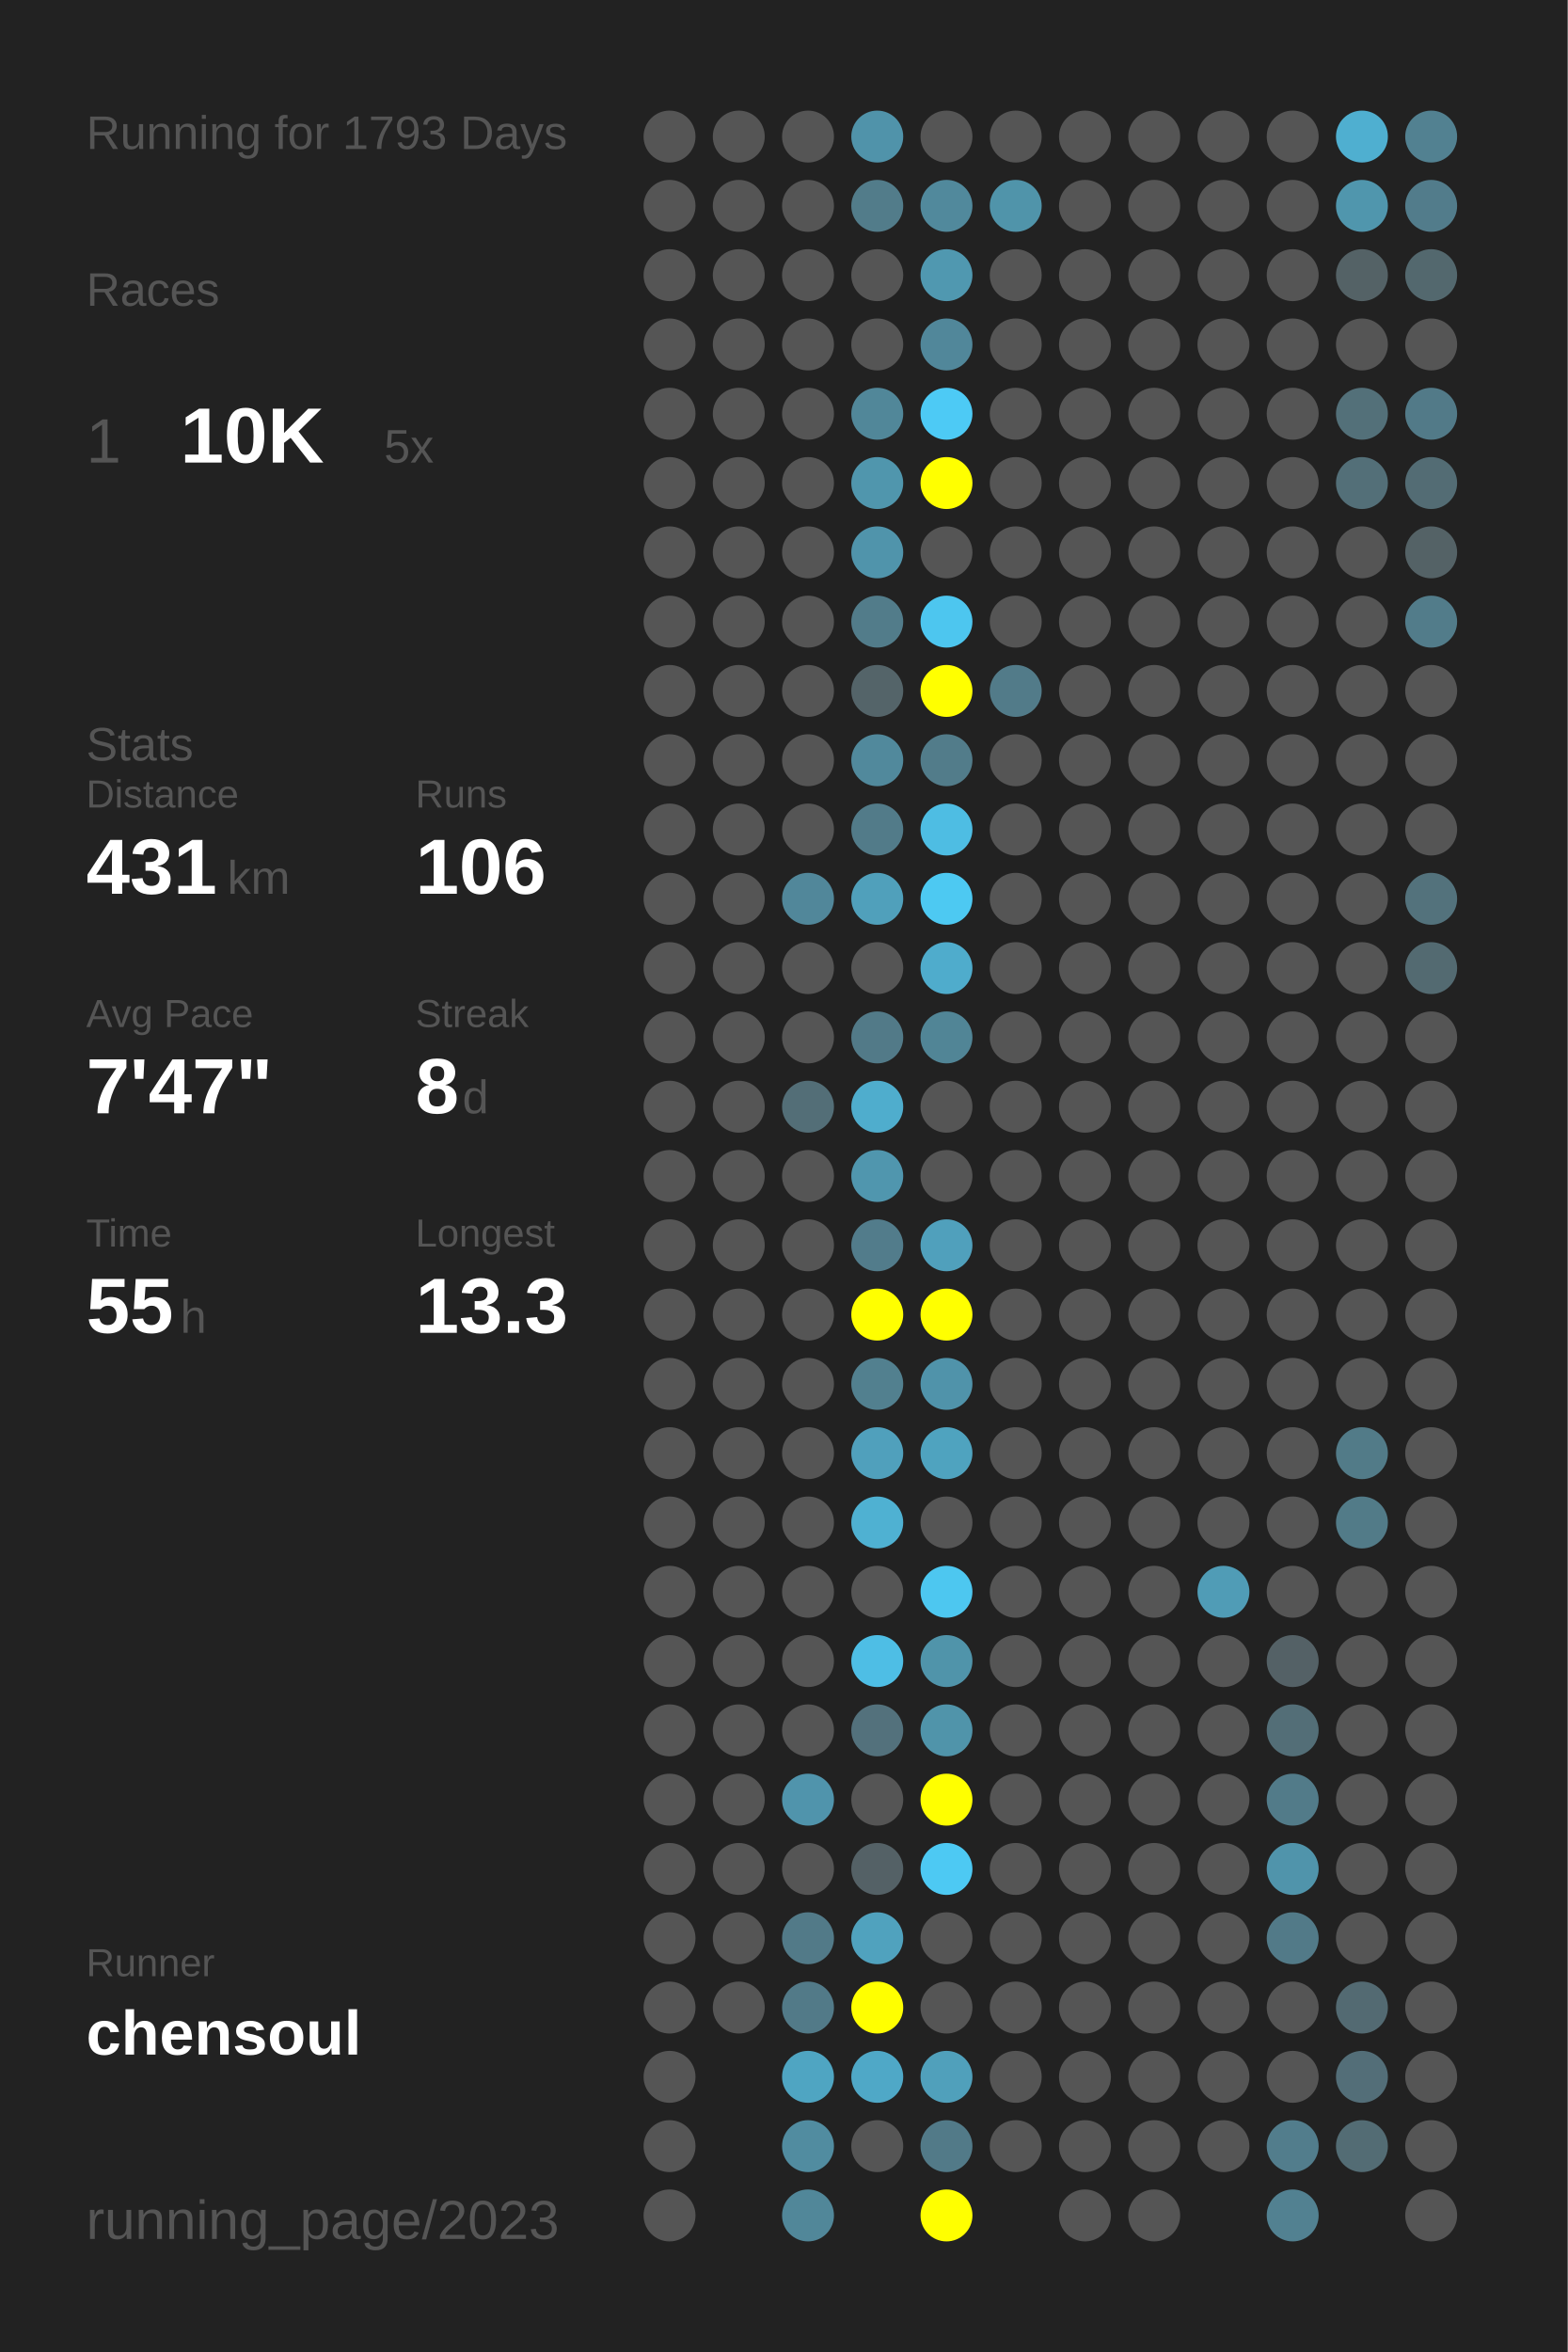
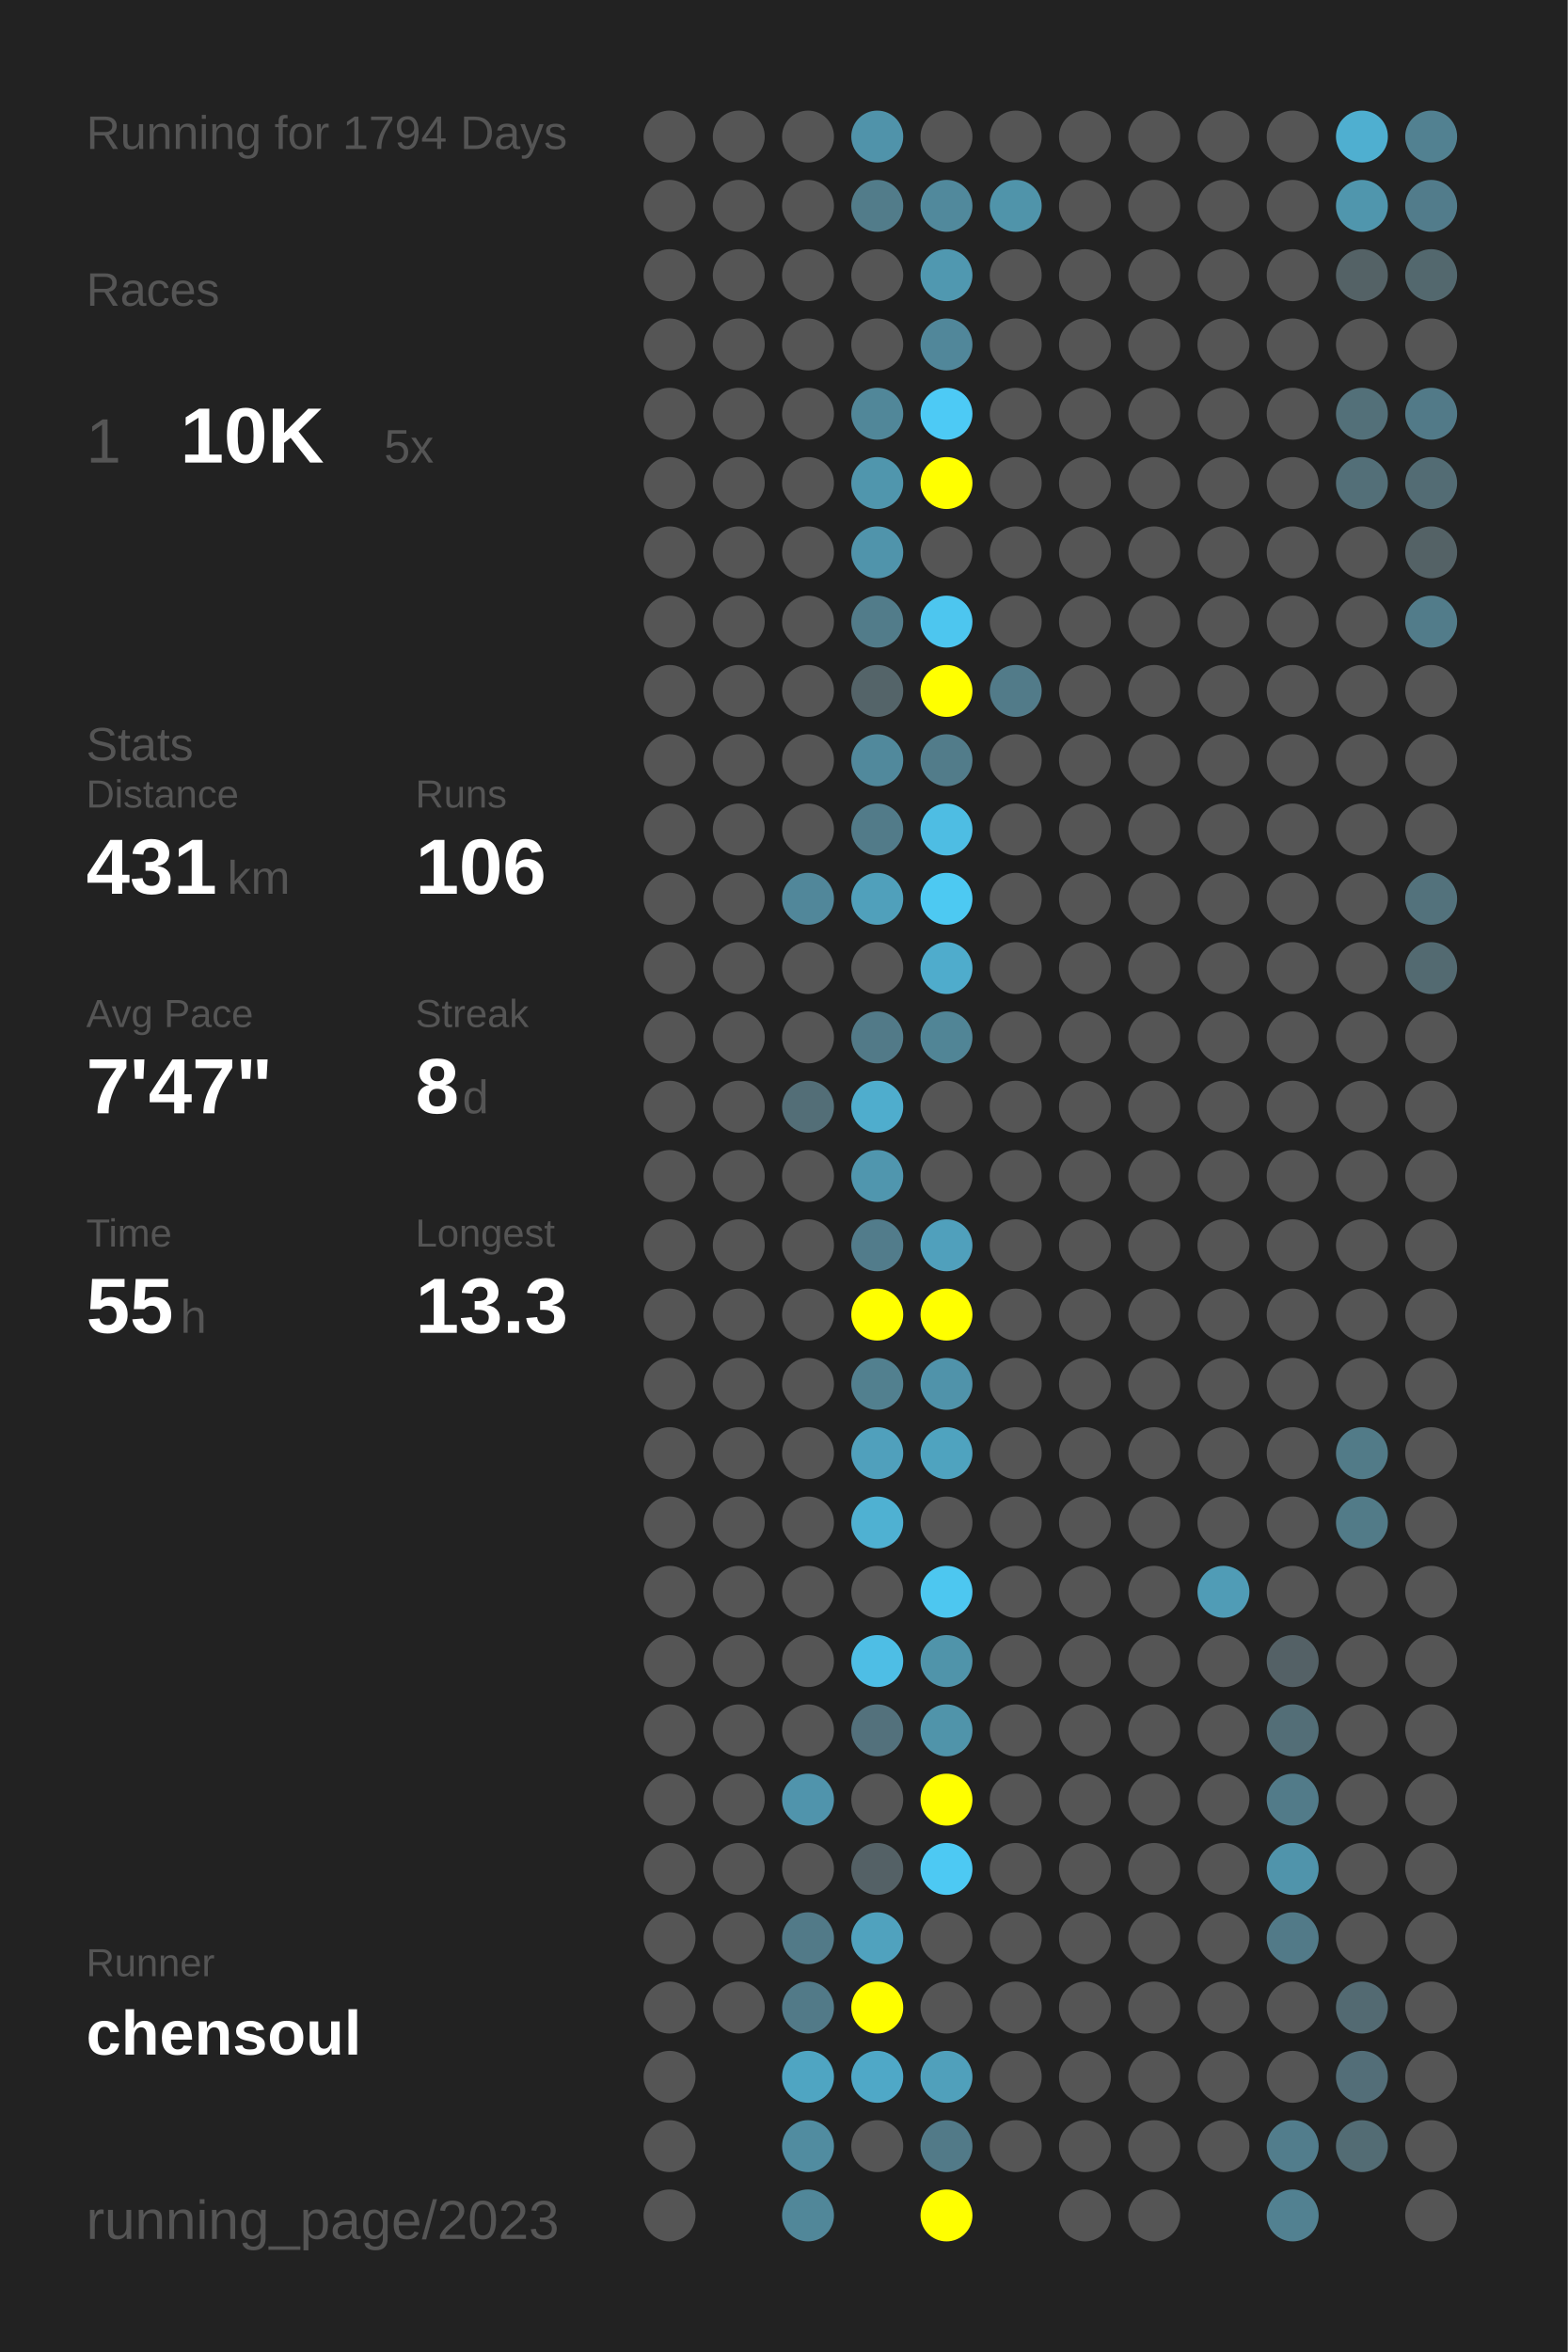
<svg xmlns="http://www.w3.org/2000/svg" baseProfile="full" height="300mm" version="1.1" viewBox="0,0,200,300" width="200mm">
  <defs />
  <rect fill="#222222" height="300" width="200" x="0" y="0" />
-   <text fill="#555555" style="font-size:6px; font-family:Arial;" x="11" y="19">Running for 1793 Days</text>
+   <text fill="#555555" style="font-size:6px; font-family:Arial;" x="11" y="19">Running for 1794 Days</text>
  <text fill="#555555" style="font-size:6px; font-family:Arial;" x="11" y="39">Races</text>
  <text fill="#555555" style="font-size:8px; font-family:Arial;" x="11" y="59">1</text>
  <text fill="#FFFFFF" style="font-size:10px; font-family:Arial; font-weight:bold;" x="23" y="59">10K</text>
  <text fill="#555555" style="font-size:6px; font-family:Arial;" x="49" y="59">5x</text>
  <text fill="#555555" style="font-size:6px; font-family:Arial;" x="11" y="97">Stats</text>
  <text fill="#555555" style="font-size:5px; font-family:Arial;" x="11" y="103">Distance</text>
  <text fill="#FFFFFF" style="font-size:10px; font-family:Arial; font-weight:bold;" x="11" y="114">431</text>
  <text fill="#555555" style="font-size:6px; font-family:Arial;" x="29" y="114">km</text>
  <text fill="#555555" style="font-size:5px; font-family:Arial;" x="53" y="103">Runs</text>
  <text fill="#FFFFFF" style="font-size:10px; font-family:Arial; font-weight:bold;" x="53" y="114">106</text>
  <text fill="#555555" style="font-size:5px; font-family:Arial;" x="11" y="131">Avg Pace</text>
  <text fill="#FFFFFF" style="font-size:10px; font-family:Arial; font-weight:bold;" x="11" y="142">7'47"</text>
  <text fill="#555555" style="font-size:5px; font-family:Arial;" x="53" y="131">Streak</text>
  <text fill="#FFFFFF" style="font-size:10px; font-family:Arial; font-weight:bold;" x="53" y="142">8</text>
  <text fill="#555555" style="font-size:6px; font-family:Arial;" x="59" y="142">d</text>
  <text fill="#555555" style="font-size:5px; font-family:Arial;" x="11" y="159">Time</text>
  <text fill="#FFFFFF" style="font-size:10px; font-family:Arial; font-weight:bold;" x="11" y="170">55</text>
  <text fill="#555555" style="font-size:6px; font-family:Arial;" x="23" y="170">h</text>
  <text fill="#555555" style="font-size:5px; font-family:Arial;" x="53" y="159">Longest</text>
  <text fill="#FFFFFF" style="font-size:10px; font-family:Arial; font-weight:bold;" x="53" y="170">13.3</text>
  <text fill="#555555" style="font-size:5px; font-family:Arial;" x="11" y="252.065">Runner</text>
  <text fill="#FFFFFF" style="font-size:8px; font-family:Arial; font-weight:bold;" x="11" y="262.065">chensoul</text>
  <text fill="#555555" style="font-size:7px; font-family:Arial;" x="11" y="285.581">running_page/2023</text>
  <circle cx="85.417" cy="17.419" fill="#555555" r="3.312" />
  <circle cx="85.417" cy="26.258" fill="#555555" r="3.312" />
  <circle cx="85.417" cy="35.097" fill="#555555" r="3.312" />
  <circle cx="85.417" cy="43.935" fill="#555555" r="3.312" />
  <circle cx="85.417" cy="52.774" fill="#555555" r="3.312" />
  <circle cx="85.417" cy="61.613" fill="#555555" r="3.312" />
  <circle cx="85.417" cy="70.452" fill="#555555" r="3.312" />
  <circle cx="85.417" cy="79.29" fill="#555555" r="3.312" />
  <circle cx="85.417" cy="88.129" fill="#555555" r="3.312" />
  <circle cx="85.417" cy="96.968" fill="#555555" r="3.312" />
  <circle cx="85.417" cy="105.806" fill="#555555" r="3.312" />
  <circle cx="85.417" cy="114.645" fill="#555555" r="3.312" />
  <circle cx="85.417" cy="123.484" fill="#555555" r="3.312" />
  <circle cx="85.417" cy="132.323" fill="#555555" r="3.312" />
  <circle cx="85.417" cy="141.161" fill="#555555" r="3.312" />
  <circle cx="85.417" cy="150" fill="#555555" r="3.312" />
  <circle cx="85.417" cy="158.839" fill="#555555" r="3.312" />
  <circle cx="85.417" cy="167.677" fill="#555555" r="3.312" />
  <circle cx="85.417" cy="176.516" fill="#555555" r="3.312" />
  <circle cx="85.417" cy="185.355" fill="#555555" r="3.312" />
  <circle cx="85.417" cy="194.194" fill="#555555" r="3.312" />
  <circle cx="85.417" cy="203.032" fill="#555555" r="3.312" />
  <circle cx="85.417" cy="211.871" fill="#555555" r="3.312" />
  <circle cx="85.417" cy="220.71" fill="#555555" r="3.312" />
  <circle cx="85.417" cy="229.548" fill="#555555" r="3.312" />
  <circle cx="85.417" cy="238.387" fill="#555555" r="3.312" />
  <circle cx="85.417" cy="247.226" fill="#555555" r="3.312" />
  <circle cx="85.417" cy="256.065" fill="#555555" r="3.312" />
  <circle cx="85.417" cy="264.903" fill="#555555" r="3.312" />
  <circle cx="85.417" cy="273.742" fill="#555555" r="3.312" />
  <circle cx="85.417" cy="282.581" fill="#555555" r="3.312" />
  <circle cx="94.25" cy="17.419" fill="#555555" r="3.312" />
  <circle cx="94.25" cy="26.258" fill="#555555" r="3.312" />
  <circle cx="94.25" cy="35.097" fill="#555555" r="3.312" />
  <circle cx="94.25" cy="43.935" fill="#555555" r="3.312" />
  <circle cx="94.25" cy="52.774" fill="#555555" r="3.312" />
  <circle cx="94.25" cy="61.613" fill="#555555" r="3.312" />
  <circle cx="94.25" cy="70.452" fill="#555555" r="3.312" />
  <circle cx="94.25" cy="79.29" fill="#555555" r="3.312" />
  <circle cx="94.25" cy="88.129" fill="#555555" r="3.312" />
  <circle cx="94.25" cy="96.968" fill="#555555" r="3.312" />
  <circle cx="94.25" cy="105.806" fill="#555555" r="3.312" />
  <circle cx="94.25" cy="114.645" fill="#555555" r="3.312" />
  <circle cx="94.25" cy="123.484" fill="#555555" r="3.312" />
  <circle cx="94.25" cy="132.323" fill="#555555" r="3.312" />
  <circle cx="94.25" cy="141.161" fill="#555555" r="3.312" />
  <circle cx="94.25" cy="150" fill="#555555" r="3.312" />
  <circle cx="94.25" cy="158.839" fill="#555555" r="3.312" />
  <circle cx="94.25" cy="167.677" fill="#555555" r="3.312" />
  <circle cx="94.25" cy="176.516" fill="#555555" r="3.312" />
  <circle cx="94.25" cy="185.355" fill="#555555" r="3.312" />
  <circle cx="94.25" cy="194.194" fill="#555555" r="3.312" />
  <circle cx="94.25" cy="203.032" fill="#555555" r="3.312" />
  <circle cx="94.25" cy="211.871" fill="#555555" r="3.312" />
  <circle cx="94.25" cy="220.71" fill="#555555" r="3.312" />
  <circle cx="94.25" cy="229.548" fill="#555555" r="3.312" />
  <circle cx="94.25" cy="238.387" fill="#555555" r="3.312" />
  <circle cx="94.25" cy="247.226" fill="#555555" r="3.312" />
  <circle cx="94.25" cy="256.065" fill="#555555" r="3.312" />
  <circle cx="103.083" cy="17.419" fill="#555555" r="3.312" />
  <circle cx="103.083" cy="26.258" fill="#555555" r="3.312" />
  <circle cx="103.083" cy="35.097" fill="#555555" r="3.312" />
  <circle cx="103.083" cy="43.935" fill="#555555" r="3.312" />
  <circle cx="103.083" cy="52.774" fill="#555555" r="3.312" />
  <circle cx="103.083" cy="61.613" fill="#555555" r="3.312" />
  <circle cx="103.083" cy="70.452" fill="#555555" r="3.312" />
  <circle cx="103.083" cy="79.29" fill="#555555" r="3.312" />
  <circle cx="103.083" cy="88.129" fill="#555555" r="3.312" />
  <circle cx="103.083" cy="96.968" fill="#555555" r="3.312" />
  <circle cx="103.083" cy="105.806" fill="#555555" r="3.312" />
  <circle cx="103.083" cy="114.645" fill="#51879a" r="3.312" />
  <circle cx="103.083" cy="123.484" fill="#555555" r="3.312" />
  <circle cx="103.083" cy="132.323" fill="#555555" r="3.312" />
  <circle cx="103.083" cy="141.161" fill="#536e77" r="3.312" />
  <circle cx="103.083" cy="150" fill="#555555" r="3.312" />
  <circle cx="103.083" cy="158.839" fill="#555555" r="3.312" />
  <circle cx="103.083" cy="167.677" fill="#555555" r="3.312" />
  <circle cx="103.083" cy="176.516" fill="#555555" r="3.312" />
  <circle cx="103.083" cy="185.355" fill="#555555" r="3.312" />
  <circle cx="103.083" cy="194.194" fill="#555555" r="3.312" />
  <circle cx="103.083" cy="203.032" fill="#555555" r="3.312" />
  <circle cx="103.083" cy="211.871" fill="#555555" r="3.312" />
  <circle cx="103.083" cy="220.71" fill="#555555" r="3.312" />
  <circle cx="103.083" cy="229.548" fill="#5094ac" r="3.312" />
  <circle cx="103.083" cy="238.387" fill="#555555" r="3.312" />
  <circle cx="103.083" cy="247.226" fill="#527a88" r="3.312" />
  <circle cx="103.083" cy="256.065" fill="#527a88" r="3.312" />
  <circle cx="103.083" cy="264.903" fill="#4fa5c2" r="3.312" />
  <circle cx="103.083" cy="273.742" fill="#518ca0" r="3.312" />
  <circle cx="103.083" cy="282.581" fill="#518799" r="3.312" />
  <circle cx="111.917" cy="17.419" fill="#5093aa" r="3.312" />
  <circle cx="111.917" cy="26.258" fill="#527c8a" r="3.312" />
  <circle cx="111.917" cy="35.097" fill="#555555" r="3.312" />
  <circle cx="111.917" cy="43.935" fill="#555555" r="3.312" />
  <circle cx="111.917" cy="52.774" fill="#518799" r="3.312" />
  <circle cx="111.917" cy="61.613" fill="#5096ad" r="3.312" />
  <circle cx="111.917" cy="70.452" fill="#5094ab" r="3.312" />
  <circle cx="111.917" cy="79.29" fill="#527c8a" r="3.312" />
  <circle cx="111.917" cy="88.129" fill="#546469" r="3.312" />
  <circle cx="111.917" cy="96.968" fill="#51899c" r="3.312" />
  <circle cx="111.917" cy="105.806" fill="#527b89" r="3.312" />
  <circle cx="111.917" cy="114.645" fill="#50a0bb" r="3.312" />
  <circle cx="111.917" cy="123.484" fill="#555555" r="3.312" />
  <circle cx="111.917" cy="132.323" fill="#527a88" r="3.312" />
  <circle cx="111.917" cy="141.161" fill="#4fadcd" r="3.312" />
  <circle cx="111.917" cy="150" fill="#5096ae" r="3.312" />
  <circle cx="111.917" cy="158.839" fill="#527c8b" r="3.312" />
  <circle cx="111.917" cy="167.677" fill="#FFFF00" r="3.312" />
  <circle cx="111.917" cy="176.516" fill="#52808f" r="3.312" />
  <circle cx="111.917" cy="185.355" fill="#50a0bc" r="3.312" />
  <circle cx="111.917" cy="194.194" fill="#4fb1d2" r="3.312" />
  <circle cx="111.917" cy="203.032" fill="#555555" r="3.312" />
  <circle cx="111.917" cy="211.871" fill="#4ebee5" r="3.312" />
  <circle cx="111.917" cy="220.71" fill="#53717c" r="3.312" />
  <circle cx="111.917" cy="229.548" fill="#555555" r="3.312" />
  <circle cx="111.917" cy="238.387" fill="#546166" r="3.312" />
  <circle cx="111.917" cy="247.226" fill="#50a2be" r="3.312" />
  <circle cx="111.917" cy="256.065" fill="#FFFF00" r="3.312" />
  <circle cx="111.917" cy="264.903" fill="#4fa8c7" r="3.312" />
  <circle cx="111.917" cy="273.742" fill="#555555" r="3.312" />
  <circle cx="120.75" cy="17.419" fill="#555555" r="3.312" />
  <circle cx="120.75" cy="26.258" fill="#51899c" r="3.312" />
  <circle cx="120.75" cy="35.097" fill="#5098b0" r="3.312" />
  <circle cx="120.75" cy="43.935" fill="#51879a" r="3.312" />
  <circle cx="120.75" cy="52.774" fill="#4dcaf5" r="3.312" />
  <circle cx="120.75" cy="61.613" fill="#FFFF00" r="3.312" />
  <circle cx="120.75" cy="70.452" fill="#555555" r="3.312" />
  <circle cx="120.75" cy="79.29" fill="#4dc6ef" r="3.312" />
  <circle cx="120.75" cy="88.129" fill="#FFFF00" r="3.312" />
  <circle cx="120.75" cy="96.968" fill="#527c8a" r="3.312" />
  <circle cx="120.75" cy="105.806" fill="#4ebde3" r="3.312" />
  <circle cx="120.75" cy="114.645" fill="#4dc9f2" r="3.312" />
  <circle cx="120.75" cy="123.484" fill="#4faccc" r="3.312" />
  <circle cx="120.75" cy="132.323" fill="#518596" r="3.312" />
  <circle cx="120.75" cy="141.161" fill="#555555" r="3.312" />
  <circle cx="120.75" cy="150" fill="#555555" r="3.312" />
  <circle cx="120.75" cy="158.839" fill="#50a0bc" r="3.312" />
  <circle cx="120.75" cy="167.677" fill="#FFFF00" r="3.312" />
  <circle cx="120.75" cy="176.516" fill="#5093aa" r="3.312" />
  <circle cx="120.75" cy="185.355" fill="#4fa3bf" r="3.312" />
  <circle cx="120.75" cy="194.194" fill="#555555" r="3.312" />
  <circle cx="120.75" cy="203.032" fill="#4dc7f0" r="3.312" />
  <circle cx="120.75" cy="211.871" fill="#5094aa" r="3.312" />
  <circle cx="120.75" cy="220.71" fill="#5094aa" r="3.312" />
  <circle cx="120.75" cy="229.548" fill="#FFFF00" r="3.312" />
  <circle cx="120.75" cy="238.387" fill="#4dc9f3" r="3.312" />
  <circle cx="120.75" cy="247.226" fill="#555555" r="3.312" />
  <circle cx="120.75" cy="256.065" fill="#555555" r="3.312" />
  <circle cx="120.75" cy="264.903" fill="#50a0bb" r="3.312" />
  <circle cx="120.75" cy="273.742" fill="#527a88" r="3.312" />
  <circle cx="120.75" cy="282.581" fill="#FFFF00" r="3.312" />
  <circle cx="129.583" cy="17.419" fill="#555555" r="3.312" />
  <circle cx="129.583" cy="26.258" fill="#5094aa" r="3.312" />
  <circle cx="129.583" cy="35.097" fill="#555555" r="3.312" />
  <circle cx="129.583" cy="43.935" fill="#555555" r="3.312" />
  <circle cx="129.583" cy="52.774" fill="#555555" r="3.312" />
  <circle cx="129.583" cy="61.613" fill="#555555" r="3.312" />
  <circle cx="129.583" cy="70.452" fill="#555555" r="3.312" />
  <circle cx="129.583" cy="79.29" fill="#555555" r="3.312" />
  <circle cx="129.583" cy="88.129" fill="#527b89" r="3.312" />
  <circle cx="129.583" cy="96.968" fill="#555555" r="3.312" />
  <circle cx="129.583" cy="105.806" fill="#555555" r="3.312" />
  <circle cx="129.583" cy="114.645" fill="#555555" r="3.312" />
  <circle cx="129.583" cy="123.484" fill="#555555" r="3.312" />
  <circle cx="129.583" cy="132.323" fill="#555555" r="3.312" />
  <circle cx="129.583" cy="141.161" fill="#555555" r="3.312" />
  <circle cx="129.583" cy="150" fill="#555555" r="3.312" />
  <circle cx="129.583" cy="158.839" fill="#555555" r="3.312" />
  <circle cx="129.583" cy="167.677" fill="#555555" r="3.312" />
  <circle cx="129.583" cy="176.516" fill="#555555" r="3.312" />
  <circle cx="129.583" cy="185.355" fill="#555555" r="3.312" />
  <circle cx="129.583" cy="194.194" fill="#555555" r="3.312" />
  <circle cx="129.583" cy="203.032" fill="#555555" r="3.312" />
  <circle cx="129.583" cy="211.871" fill="#555555" r="3.312" />
  <circle cx="129.583" cy="220.71" fill="#555555" r="3.312" />
  <circle cx="129.583" cy="229.548" fill="#555555" r="3.312" />
  <circle cx="129.583" cy="238.387" fill="#555555" r="3.312" />
  <circle cx="129.583" cy="247.226" fill="#555555" r="3.312" />
  <circle cx="129.583" cy="256.065" fill="#555555" r="3.312" />
  <circle cx="129.583" cy="264.903" fill="#555555" r="3.312" />
  <circle cx="129.583" cy="273.742" fill="#555555" r="3.312" />
  <circle cx="138.417" cy="17.419" fill="#555555" r="3.312" />
  <circle cx="138.417" cy="26.258" fill="#555555" r="3.312" />
  <circle cx="138.417" cy="35.097" fill="#555555" r="3.312" />
  <circle cx="138.417" cy="43.935" fill="#555555" r="3.312" />
  <circle cx="138.417" cy="52.774" fill="#555555" r="3.312" />
  <circle cx="138.417" cy="61.613" fill="#555555" r="3.312" />
  <circle cx="138.417" cy="70.452" fill="#555555" r="3.312" />
  <circle cx="138.417" cy="79.29" fill="#555555" r="3.312" />
  <circle cx="138.417" cy="88.129" fill="#555555" r="3.312" />
  <circle cx="138.417" cy="96.968" fill="#555555" r="3.312" />
  <circle cx="138.417" cy="105.806" fill="#555555" r="3.312" />
  <circle cx="138.417" cy="114.645" fill="#555555" r="3.312" />
  <circle cx="138.417" cy="123.484" fill="#555555" r="3.312" />
  <circle cx="138.417" cy="132.323" fill="#555555" r="3.312" />
  <circle cx="138.417" cy="141.161" fill="#555555" r="3.312" />
  <circle cx="138.417" cy="150" fill="#555555" r="3.312" />
  <circle cx="138.417" cy="158.839" fill="#555555" r="3.312" />
  <circle cx="138.417" cy="167.677" fill="#555555" r="3.312" />
  <circle cx="138.417" cy="176.516" fill="#555555" r="3.312" />
  <circle cx="138.417" cy="185.355" fill="#555555" r="3.312" />
  <circle cx="138.417" cy="194.194" fill="#555555" r="3.312" />
  <circle cx="138.417" cy="203.032" fill="#555555" r="3.312" />
  <circle cx="138.417" cy="211.871" fill="#555555" r="3.312" />
  <circle cx="138.417" cy="220.71" fill="#555555" r="3.312" />
  <circle cx="138.417" cy="229.548" fill="#555555" r="3.312" />
  <circle cx="138.417" cy="238.387" fill="#555555" r="3.312" />
  <circle cx="138.417" cy="247.226" fill="#555555" r="3.312" />
  <circle cx="138.417" cy="256.065" fill="#555555" r="3.312" />
  <circle cx="138.417" cy="264.903" fill="#555555" r="3.312" />
  <circle cx="138.417" cy="273.742" fill="#555555" r="3.312" />
  <circle cx="138.417" cy="282.581" fill="#555555" r="3.312" />
  <circle cx="147.25" cy="17.419" fill="#555555" r="3.312" />
  <circle cx="147.25" cy="26.258" fill="#555555" r="3.312" />
  <circle cx="147.25" cy="35.097" fill="#555555" r="3.312" />
  <circle cx="147.25" cy="43.935" fill="#555555" r="3.312" />
  <circle cx="147.25" cy="52.774" fill="#555555" r="3.312" />
  <circle cx="147.25" cy="61.613" fill="#555555" r="3.312" />
  <circle cx="147.25" cy="70.452" fill="#555555" r="3.312" />
  <circle cx="147.25" cy="79.29" fill="#555555" r="3.312" />
  <circle cx="147.25" cy="88.129" fill="#555555" r="3.312" />
  <circle cx="147.25" cy="96.968" fill="#555555" r="3.312" />
  <circle cx="147.25" cy="105.806" fill="#555555" r="3.312" />
  <circle cx="147.25" cy="114.645" fill="#555555" r="3.312" />
  <circle cx="147.25" cy="123.484" fill="#555555" r="3.312" />
  <circle cx="147.25" cy="132.323" fill="#555555" r="3.312" />
  <circle cx="147.25" cy="141.161" fill="#555555" r="3.312" />
  <circle cx="147.25" cy="150" fill="#555555" r="3.312" />
  <circle cx="147.25" cy="158.839" fill="#555555" r="3.312" />
  <circle cx="147.25" cy="167.677" fill="#555555" r="3.312" />
  <circle cx="147.25" cy="176.516" fill="#555555" r="3.312" />
  <circle cx="147.25" cy="185.355" fill="#555555" r="3.312" />
  <circle cx="147.25" cy="194.194" fill="#555555" r="3.312" />
  <circle cx="147.25" cy="203.032" fill="#555555" r="3.312" />
  <circle cx="147.25" cy="211.871" fill="#555555" r="3.312" />
  <circle cx="147.25" cy="220.71" fill="#555555" r="3.312" />
  <circle cx="147.25" cy="229.548" fill="#555555" r="3.312" />
  <circle cx="147.25" cy="238.387" fill="#555555" r="3.312" />
  <circle cx="147.25" cy="247.226" fill="#555555" r="3.312" />
  <circle cx="147.25" cy="256.065" fill="#555555" r="3.312" />
  <circle cx="147.25" cy="264.903" fill="#555555" r="3.312" />
  <circle cx="147.25" cy="273.742" fill="#555555" r="3.312" />
  <circle cx="147.25" cy="282.581" fill="#555555" r="3.312" />
  <circle cx="156.083" cy="17.419" fill="#555555" r="3.312" />
  <circle cx="156.083" cy="26.258" fill="#555555" r="3.312" />
  <circle cx="156.083" cy="35.097" fill="#555555" r="3.312" />
  <circle cx="156.083" cy="43.935" fill="#555555" r="3.312" />
  <circle cx="156.083" cy="52.774" fill="#555555" r="3.312" />
  <circle cx="156.083" cy="61.613" fill="#555555" r="3.312" />
  <circle cx="156.083" cy="70.452" fill="#555555" r="3.312" />
  <circle cx="156.083" cy="79.29" fill="#555555" r="3.312" />
  <circle cx="156.083" cy="88.129" fill="#555555" r="3.312" />
  <circle cx="156.083" cy="96.968" fill="#555555" r="3.312" />
  <circle cx="156.083" cy="105.806" fill="#555555" r="3.312" />
  <circle cx="156.083" cy="114.645" fill="#555555" r="3.312" />
  <circle cx="156.083" cy="123.484" fill="#555555" r="3.312" />
  <circle cx="156.083" cy="132.323" fill="#555555" r="3.312" />
  <circle cx="156.083" cy="141.161" fill="#555555" r="3.312" />
  <circle cx="156.083" cy="150" fill="#555555" r="3.312" />
  <circle cx="156.083" cy="158.839" fill="#555555" r="3.312" />
  <circle cx="156.083" cy="167.677" fill="#555555" r="3.312" />
  <circle cx="156.083" cy="176.516" fill="#555555" r="3.312" />
  <circle cx="156.083" cy="185.355" fill="#555555" r="3.312" />
  <circle cx="156.083" cy="194.194" fill="#555555" r="3.312" />
  <circle cx="156.083" cy="203.032" fill="#509cb6" r="3.312" />
  <circle cx="156.083" cy="211.871" fill="#555555" r="3.312" />
  <circle cx="156.083" cy="220.71" fill="#555555" r="3.312" />
  <circle cx="156.083" cy="229.548" fill="#555555" r="3.312" />
  <circle cx="156.083" cy="238.387" fill="#555555" r="3.312" />
  <circle cx="156.083" cy="247.226" fill="#555555" r="3.312" />
  <circle cx="156.083" cy="256.065" fill="#555555" r="3.312" />
  <circle cx="156.083" cy="264.903" fill="#555555" r="3.312" />
  <circle cx="156.083" cy="273.742" fill="#555555" r="3.312" />
  <circle cx="164.917" cy="17.419" fill="#555555" r="3.312" />
  <circle cx="164.917" cy="26.258" fill="#555555" r="3.312" />
  <circle cx="164.917" cy="35.097" fill="#555555" r="3.312" />
  <circle cx="164.917" cy="43.935" fill="#555555" r="3.312" />
  <circle cx="164.917" cy="52.774" fill="#555555" r="3.312" />
  <circle cx="164.917" cy="61.613" fill="#555555" r="3.312" />
  <circle cx="164.917" cy="70.452" fill="#555555" r="3.312" />
  <circle cx="164.917" cy="79.29" fill="#555555" r="3.312" />
  <circle cx="164.917" cy="88.129" fill="#555555" r="3.312" />
  <circle cx="164.917" cy="96.968" fill="#555555" r="3.312" />
  <circle cx="164.917" cy="105.806" fill="#555555" r="3.312" />
  <circle cx="164.917" cy="114.645" fill="#555555" r="3.312" />
  <circle cx="164.917" cy="123.484" fill="#555555" r="3.312" />
  <circle cx="164.917" cy="132.323" fill="#555555" r="3.312" />
  <circle cx="164.917" cy="141.161" fill="#555555" r="3.312" />
  <circle cx="164.917" cy="150" fill="#555555" r="3.312" />
  <circle cx="164.917" cy="158.839" fill="#555555" r="3.312" />
  <circle cx="164.917" cy="167.677" fill="#555555" r="3.312" />
  <circle cx="164.917" cy="176.516" fill="#555555" r="3.312" />
  <circle cx="164.917" cy="185.355" fill="#555555" r="3.312" />
  <circle cx="164.917" cy="194.194" fill="#555555" r="3.312" />
  <circle cx="164.917" cy="203.032" fill="#555555" r="3.312" />
  <circle cx="164.917" cy="211.871" fill="#546166" r="3.312" />
  <circle cx="164.917" cy="220.71" fill="#536e77" r="3.312" />
  <circle cx="164.917" cy="229.548" fill="#527b89" r="3.312" />
  <circle cx="164.917" cy="238.387" fill="#5094ab" r="3.312" />
  <circle cx="164.917" cy="247.226" fill="#527a88" r="3.312" />
  <circle cx="164.917" cy="256.065" fill="#555555" r="3.312" />
  <circle cx="164.917" cy="264.903" fill="#555555" r="3.312" />
  <circle cx="164.917" cy="273.742" fill="#527d8c" r="3.312" />
  <circle cx="164.917" cy="282.581" fill="#528191" r="3.312" />
  <circle cx="173.75" cy="17.419" fill="#4fafd0" r="3.312" />
  <circle cx="173.75" cy="26.258" fill="#5096ad" r="3.312" />
  <circle cx="173.75" cy="35.097" fill="#546266" r="3.312" />
  <circle cx="173.75" cy="43.935" fill="#555555" r="3.312" />
  <circle cx="173.75" cy="52.774" fill="#537079" r="3.312" />
  <circle cx="173.75" cy="61.613" fill="#536f78" r="3.312" />
  <circle cx="173.75" cy="70.452" fill="#555555" r="3.312" />
  <circle cx="173.75" cy="79.29" fill="#555555" r="3.312" />
  <circle cx="173.75" cy="88.129" fill="#555555" r="3.312" />
  <circle cx="173.75" cy="96.968" fill="#555555" r="3.312" />
  <circle cx="173.75" cy="105.806" fill="#555555" r="3.312" />
  <circle cx="173.75" cy="114.645" fill="#555555" r="3.312" />
  <circle cx="173.75" cy="123.484" fill="#555555" r="3.312" />
  <circle cx="173.75" cy="132.323" fill="#555555" r="3.312" />
  <circle cx="173.75" cy="141.161" fill="#555555" r="3.312" />
  <circle cx="173.75" cy="150" fill="#555555" r="3.312" />
  <circle cx="173.75" cy="158.839" fill="#555555" r="3.312" />
  <circle cx="173.75" cy="167.677" fill="#555555" r="3.312" />
  <circle cx="173.75" cy="176.516" fill="#555555" r="3.312" />
  <circle cx="173.75" cy="185.355" fill="#527b88" r="3.312" />
  <circle cx="173.75" cy="194.194" fill="#527b88" r="3.312" />
  <circle cx="173.75" cy="203.032" fill="#555555" r="3.312" />
  <circle cx="173.75" cy="211.871" fill="#555555" r="3.312" />
  <circle cx="173.75" cy="220.71" fill="#555555" r="3.312" />
  <circle cx="173.75" cy="229.548" fill="#555555" r="3.312" />
  <circle cx="173.75" cy="238.387" fill="#555555" r="3.312" />
  <circle cx="173.75" cy="247.226" fill="#555555" r="3.312" />
  <circle cx="173.75" cy="256.065" fill="#536a72" r="3.312" />
  <circle cx="173.75" cy="264.903" fill="#536e78" r="3.312" />
  <circle cx="173.75" cy="273.742" fill="#536c74" r="3.312" />
  <circle cx="182.583" cy="17.419" fill="#528191" r="3.312" />
  <circle cx="182.583" cy="26.258" fill="#527c8b" r="3.312" />
  <circle cx="182.583" cy="35.097" fill="#53686e" r="3.312" />
  <circle cx="182.583" cy="43.935" fill="#555555" r="3.312" />
  <circle cx="182.583" cy="52.774" fill="#527a88" r="3.312" />
  <circle cx="182.583" cy="61.613" fill="#536c74" r="3.312" />
  <circle cx="182.583" cy="70.452" fill="#546266" r="3.312" />
  <circle cx="182.583" cy="79.29" fill="#527c8a" r="3.312" />
  <circle cx="182.583" cy="88.129" fill="#555555" r="3.312" />
  <circle cx="182.583" cy="96.968" fill="#555555" r="3.312" />
  <circle cx="182.583" cy="105.806" fill="#555555" r="3.312" />
  <circle cx="182.583" cy="114.645" fill="#53727c" r="3.312" />
  <circle cx="182.583" cy="123.484" fill="#536a71" r="3.312" />
  <circle cx="182.583" cy="132.323" fill="#555555" r="3.312" />
  <circle cx="182.583" cy="141.161" fill="#555555" r="3.312" />
  <circle cx="182.583" cy="150" fill="#555555" r="3.312" />
  <circle cx="182.583" cy="158.839" fill="#555555" r="3.312" />
  <circle cx="182.583" cy="167.677" fill="#555555" r="3.312" />
  <circle cx="182.583" cy="176.516" fill="#555555" r="3.312" />
  <circle cx="182.583" cy="185.355" fill="#555555" r="3.312" />
  <circle cx="182.583" cy="194.194" fill="#555555" r="3.312" />
  <circle cx="182.583" cy="203.032" fill="#555555" r="3.312" />
  <circle cx="182.583" cy="211.871" fill="#555555" r="3.312" />
  <circle cx="182.583" cy="220.71" fill="#555555" r="3.312" />
  <circle cx="182.583" cy="229.548" fill="#555555" r="3.312" />
  <circle cx="182.583" cy="238.387" fill="#555555" r="3.312" />
  <circle cx="182.583" cy="247.226" fill="#555555" r="3.312" />
  <circle cx="182.583" cy="256.065" fill="#555555" r="3.312" />
  <circle cx="182.583" cy="264.903" fill="#555555" r="3.312" />
  <circle cx="182.583" cy="273.742" fill="#555555" r="3.312" />
  <circle cx="182.583" cy="282.581" fill="#555555" r="3.312" />
</svg>
